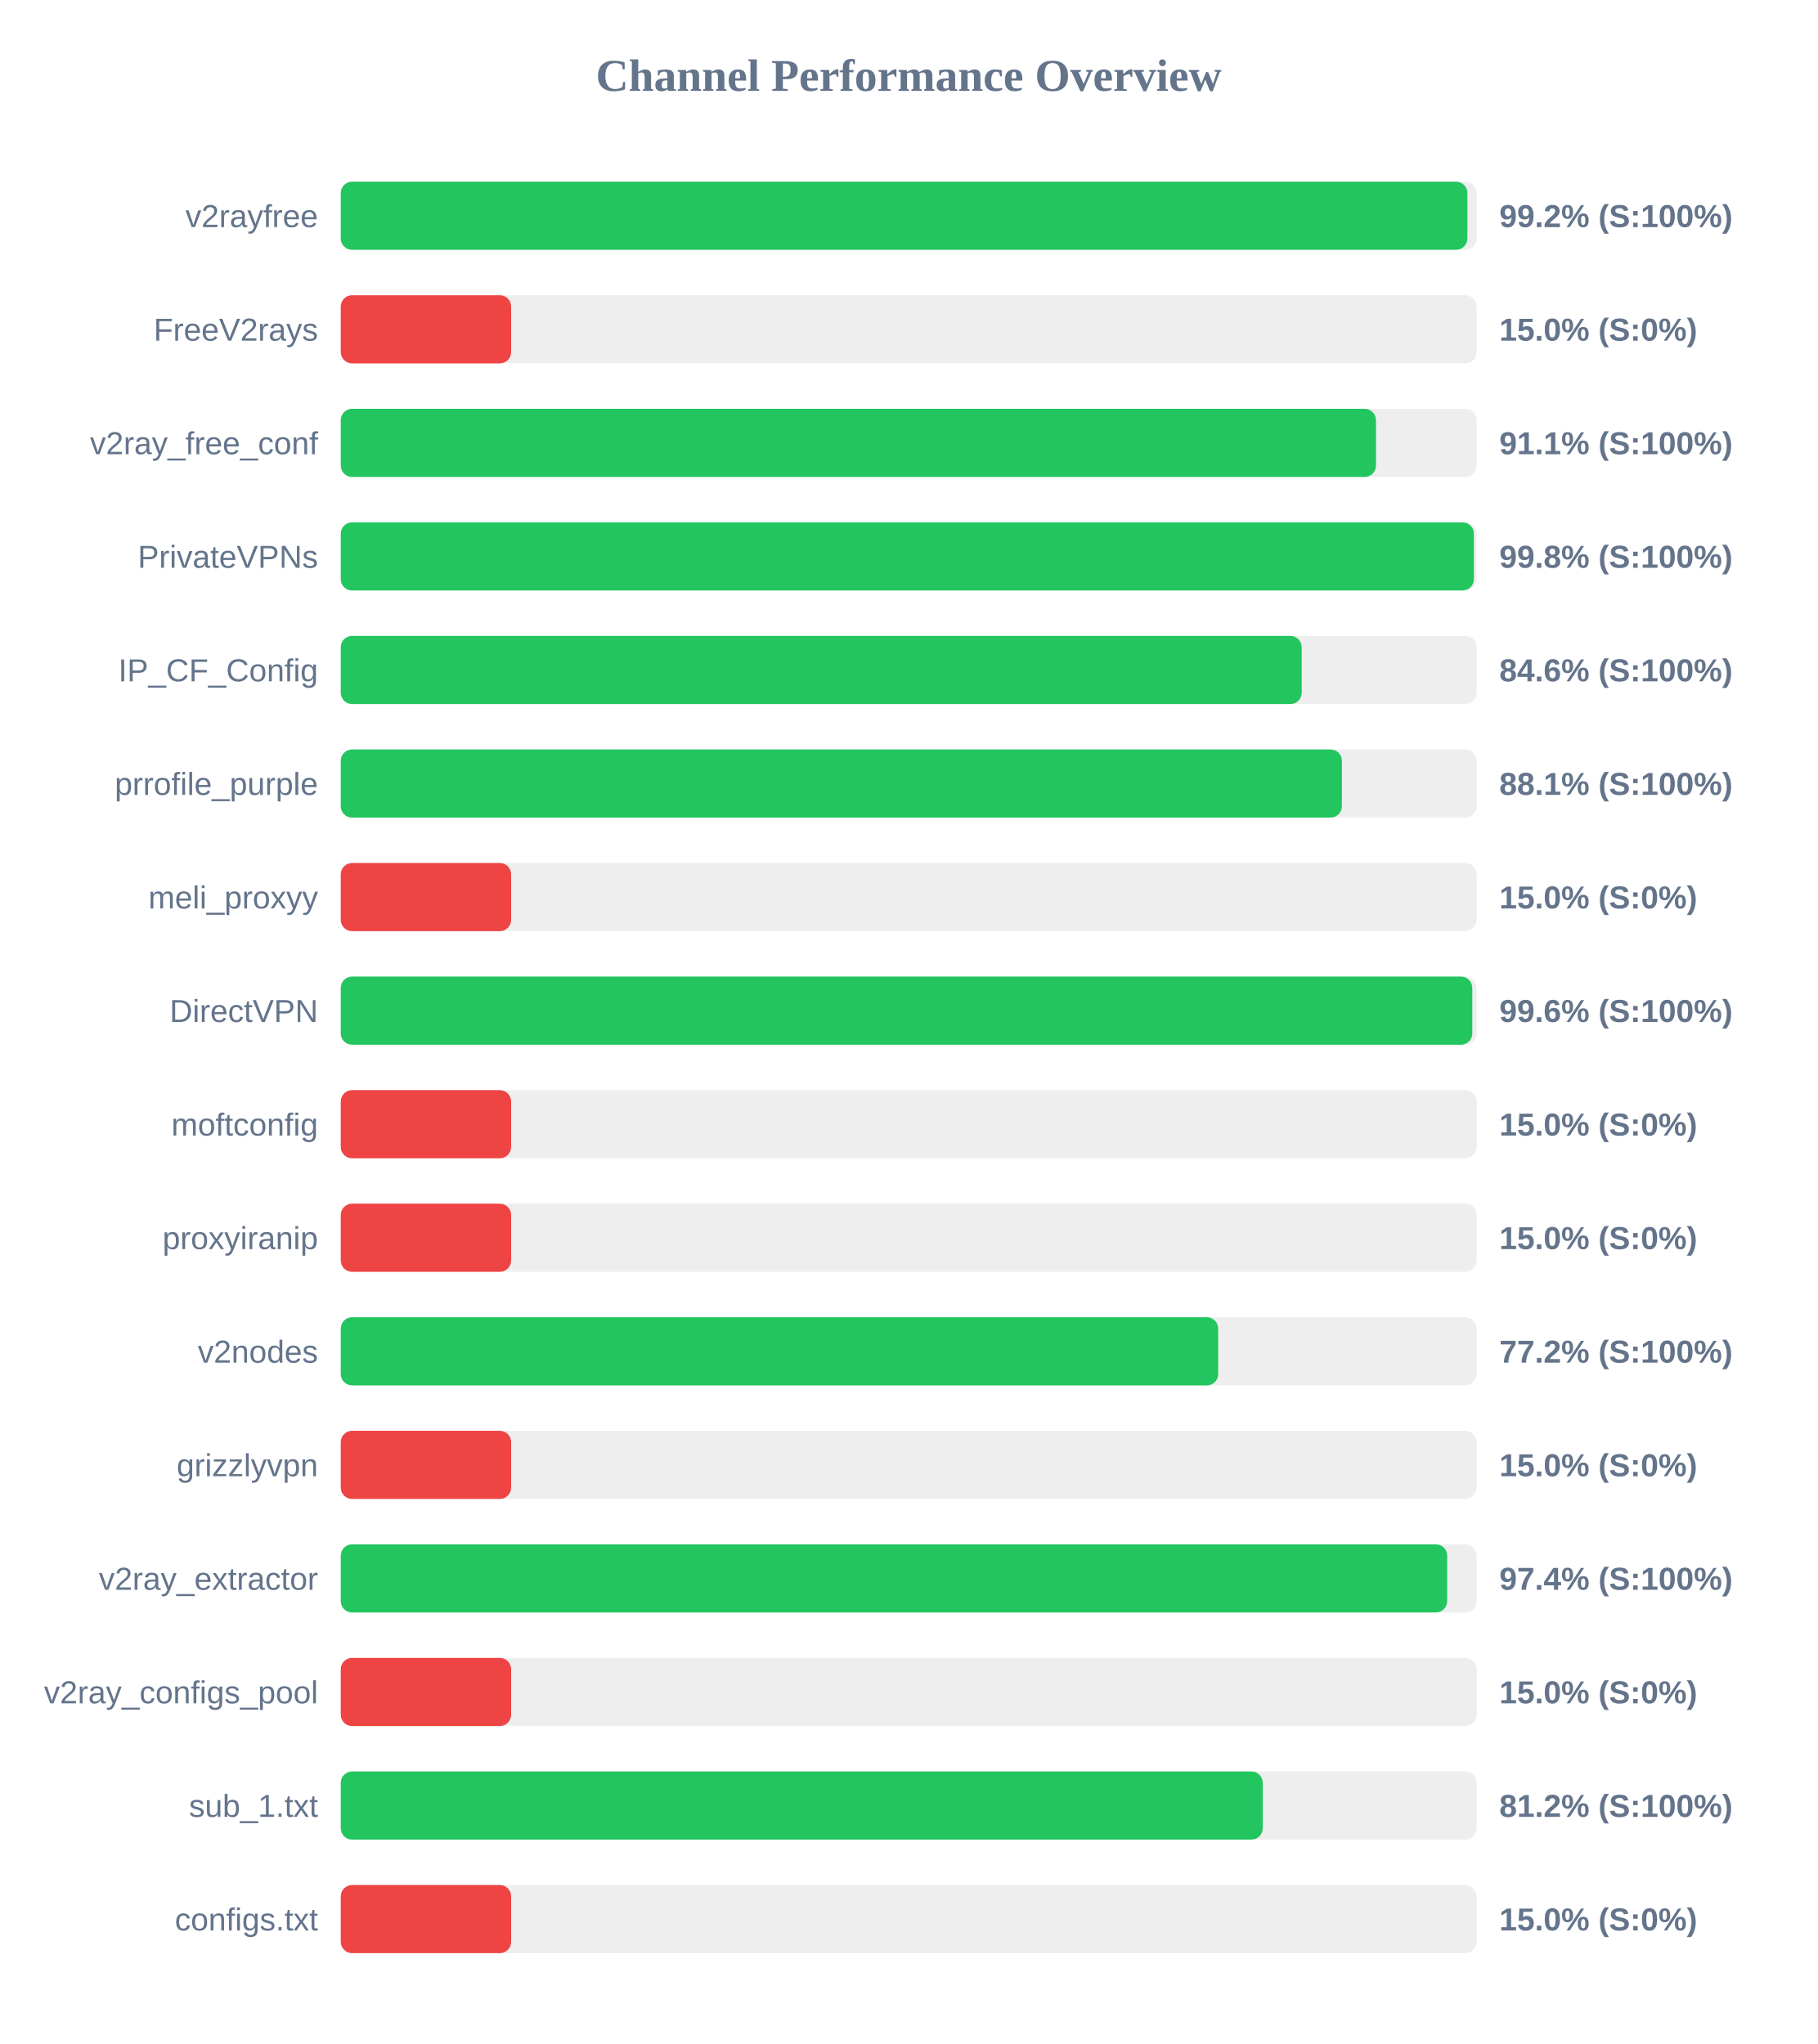
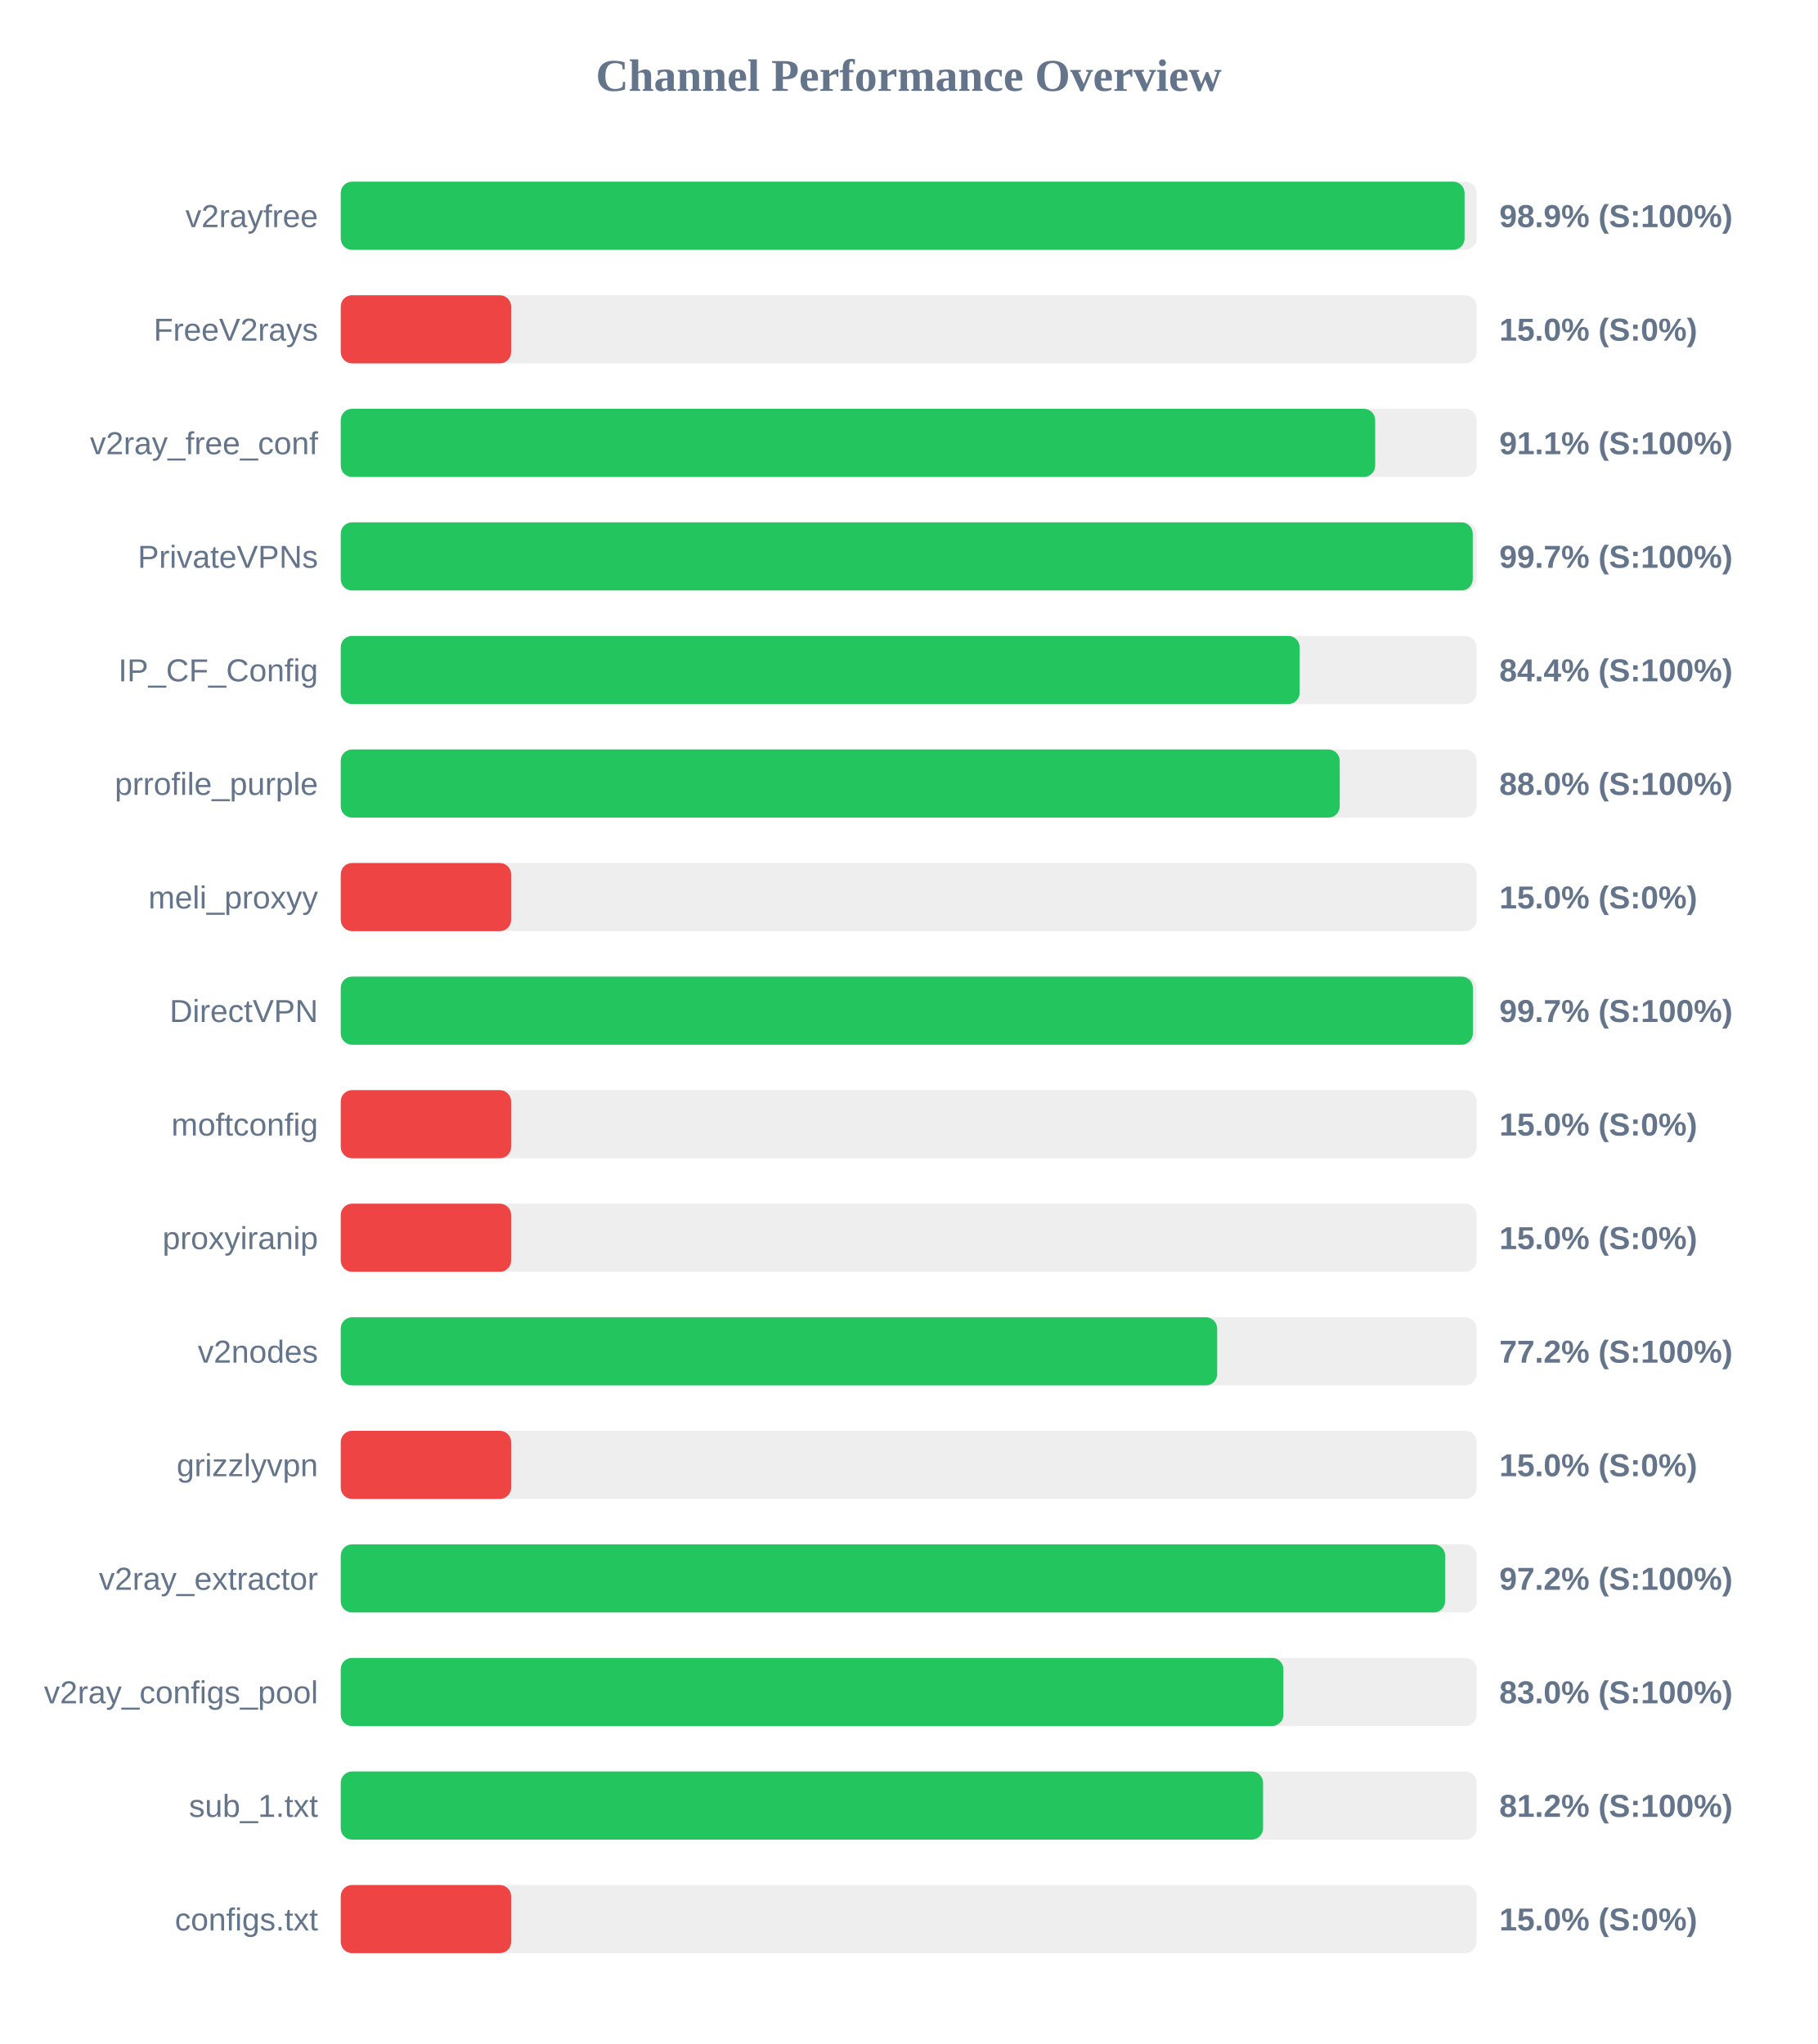
<svg xmlns="http://www.w3.org/2000/svg" width="800" height="900" version="1.1">
  <style>
        .row { font: 14px Arial; fill: #64748b; }
        .score { font: bold 14px Arial; fill: #64748b; }
    </style>
  <text x="400" y="40" text-anchor="middle" font-size="20px" font-weight="bold" fill="#64748b">Channel Performance Overview</text>
  <rect x="150" y="80" width="500" height="30" fill="#eee" rx="5" />
-   <rect x="150" y="80" width="495.95" height="30" fill="#22c55e" rx="5" />
+   <rect x="150" y="80" width="494.7" height="30" fill="#22c55e" rx="5" />
  <text x="140" y="100" text-anchor="end" class="row">v2rayfree</text>
-   <text x="660" y="100" text-anchor="start" class="score">99.2% (S:100%)</text>
+   <text x="660" y="100" text-anchor="start" class="score">98.9% (S:100%)</text>
  <rect x="150" y="130" width="500" height="30" fill="#eee" rx="5" />
  <rect x="150" y="130" width="75.0" height="30" fill="#ef4444" rx="5" />
  <text x="140" y="150" text-anchor="end" class="row">FreeV2rays</text>
  <text x="660" y="150" text-anchor="start" class="score">15.0% (S:0%)</text>
  <rect x="150" y="180" width="500" height="30" fill="#eee" rx="5" />
-   <rect x="150" y="180" width="455.7" height="30" fill="#22c55e" rx="5" />
+   <rect x="150" y="180" width="455.35" height="30" fill="#22c55e" rx="5" />
  <text x="140" y="200" text-anchor="end" class="row">v2ray_free_conf</text>
  <text x="660" y="200" text-anchor="start" class="score">91.1% (S:100%)</text>
  <rect x="150" y="230" width="500" height="30" fill="#eee" rx="5" />
-   <rect x="150" y="230" width="498.8" height="30" fill="#22c55e" rx="5" />
+   <rect x="150" y="230" width="498.3" height="30" fill="#22c55e" rx="5" />
  <text x="140" y="250" text-anchor="end" class="row">PrivateVPNs</text>
-   <text x="660" y="250" text-anchor="start" class="score">99.8% (S:100%)</text>
+   <text x="660" y="250" text-anchor="start" class="score">99.7% (S:100%)</text>
  <rect x="150" y="280" width="500" height="30" fill="#eee" rx="5" />
-   <rect x="150" y="280" width="423.0" height="30" fill="#22c55e" rx="5" />
+   <rect x="150" y="280" width="422.1" height="30" fill="#22c55e" rx="5" />
  <text x="140" y="300" text-anchor="end" class="row">IP_CF_Config</text>
-   <text x="660" y="300" text-anchor="start" class="score">84.6% (S:100%)</text>
+   <text x="660" y="300" text-anchor="start" class="score">84.4% (S:100%)</text>
  <rect x="150" y="330" width="500" height="30" fill="#eee" rx="5" />
-   <rect x="150" y="330" width="440.7" height="30" fill="#22c55e" rx="5" />
+   <rect x="150" y="330" width="439.75" height="30" fill="#22c55e" rx="5" />
  <text x="140" y="350" text-anchor="end" class="row">prrofile_purple</text>
-   <text x="660" y="350" text-anchor="start" class="score">88.1% (S:100%)</text>
+   <text x="660" y="350" text-anchor="start" class="score">88.0% (S:100%)</text>
  <rect x="150" y="380" width="500" height="30" fill="#eee" rx="5" />
  <rect x="150" y="380" width="75.0" height="30" fill="#ef4444" rx="5" />
  <text x="140" y="400" text-anchor="end" class="row">meli_proxyy</text>
  <text x="660" y="400" text-anchor="start" class="score">15.0% (S:0%)</text>
  <rect x="150" y="430" width="500" height="30" fill="#eee" rx="5" />
-   <rect x="150" y="430" width="498.1" height="30" fill="#22c55e" rx="5" />
+   <rect x="150" y="430" width="498.35" height="30" fill="#22c55e" rx="5" />
  <text x="140" y="450" text-anchor="end" class="row">DirectVPN</text>
-   <text x="660" y="450" text-anchor="start" class="score">99.6% (S:100%)</text>
+   <text x="660" y="450" text-anchor="start" class="score">99.7% (S:100%)</text>
  <rect x="150" y="480" width="500" height="30" fill="#eee" rx="5" />
  <rect x="150" y="480" width="75.0" height="30" fill="#ef4444" rx="5" />
  <text x="140" y="500" text-anchor="end" class="row">moftconfig</text>
  <text x="660" y="500" text-anchor="start" class="score">15.0% (S:0%)</text>
  <rect x="150" y="530" width="500" height="30" fill="#eee" rx="5" />
  <rect x="150" y="530" width="75.0" height="30" fill="#ef4444" rx="5" />
  <text x="140" y="550" text-anchor="end" class="row">proxyiranip</text>
  <text x="660" y="550" text-anchor="start" class="score">15.0% (S:0%)</text>
  <rect x="150" y="580" width="500" height="30" fill="#eee" rx="5" />
-   <rect x="150" y="580" width="386.25" height="30" fill="#22c55e" rx="5" />
+   <rect x="150" y="580" width="385.8" height="30" fill="#22c55e" rx="5" />
  <text x="140" y="600" text-anchor="end" class="row">v2nodes</text>
  <text x="660" y="600" text-anchor="start" class="score">77.2% (S:100%)</text>
  <rect x="150" y="630" width="500" height="30" fill="#eee" rx="5" />
  <rect x="150" y="630" width="75.0" height="30" fill="#ef4444" rx="5" />
  <text x="140" y="650" text-anchor="end" class="row">grizzlyvpn</text>
  <text x="660" y="650" text-anchor="start" class="score">15.0% (S:0%)</text>
  <rect x="150" y="680" width="500" height="30" fill="#eee" rx="5" />
-   <rect x="150" y="680" width="487.05" height="30" fill="#22c55e" rx="5" />
+   <rect x="150" y="680" width="486.15" height="30" fill="#22c55e" rx="5" />
  <text x="140" y="700" text-anchor="end" class="row">v2ray_extractor</text>
-   <text x="660" y="700" text-anchor="start" class="score">97.4% (S:100%)</text>
+   <text x="660" y="700" text-anchor="start" class="score">97.2% (S:100%)</text>
  <rect x="150" y="730" width="500" height="30" fill="#eee" rx="5" />
-   <rect x="150" y="730" width="75.0" height="30" fill="#ef4444" rx="5" />
+   <rect x="150" y="730" width="414.95" height="30" fill="#22c55e" rx="5" />
  <text x="140" y="750" text-anchor="end" class="row">v2ray_configs_pool</text>
-   <text x="660" y="750" text-anchor="start" class="score">15.0% (S:0%)</text>
+   <text x="660" y="750" text-anchor="start" class="score">83.0% (S:100%)</text>
  <rect x="150" y="780" width="500" height="30" fill="#eee" rx="5" />
-   <rect x="150" y="780" width="405.85" height="30" fill="#22c55e" rx="5" />
+   <rect x="150" y="780" width="406.0" height="30" fill="#22c55e" rx="5" />
  <text x="140" y="800" text-anchor="end" class="row">sub_1.txt</text>
  <text x="660" y="800" text-anchor="start" class="score">81.2% (S:100%)</text>
  <rect x="150" y="830" width="500" height="30" fill="#eee" rx="5" />
  <rect x="150" y="830" width="75.0" height="30" fill="#ef4444" rx="5" />
  <text x="140" y="850" text-anchor="end" class="row">configs.txt</text>
  <text x="660" y="850" text-anchor="start" class="score">15.0% (S:0%)</text>
</svg>
